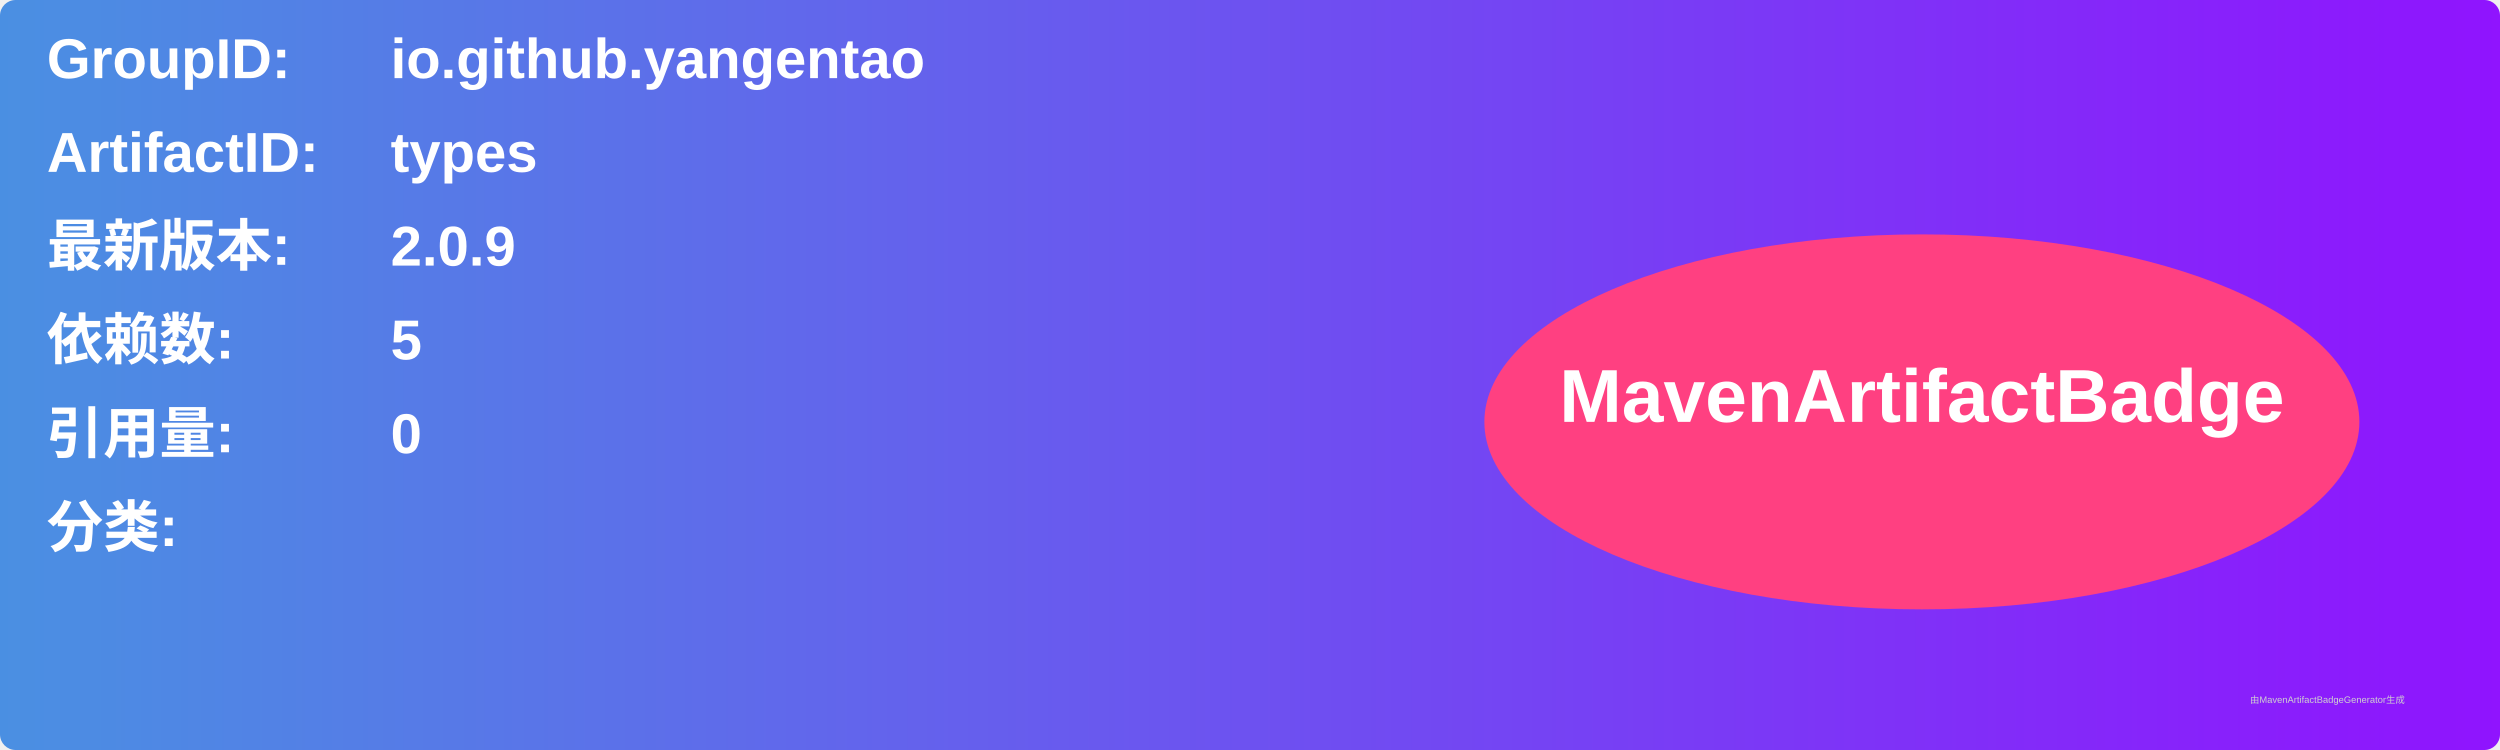
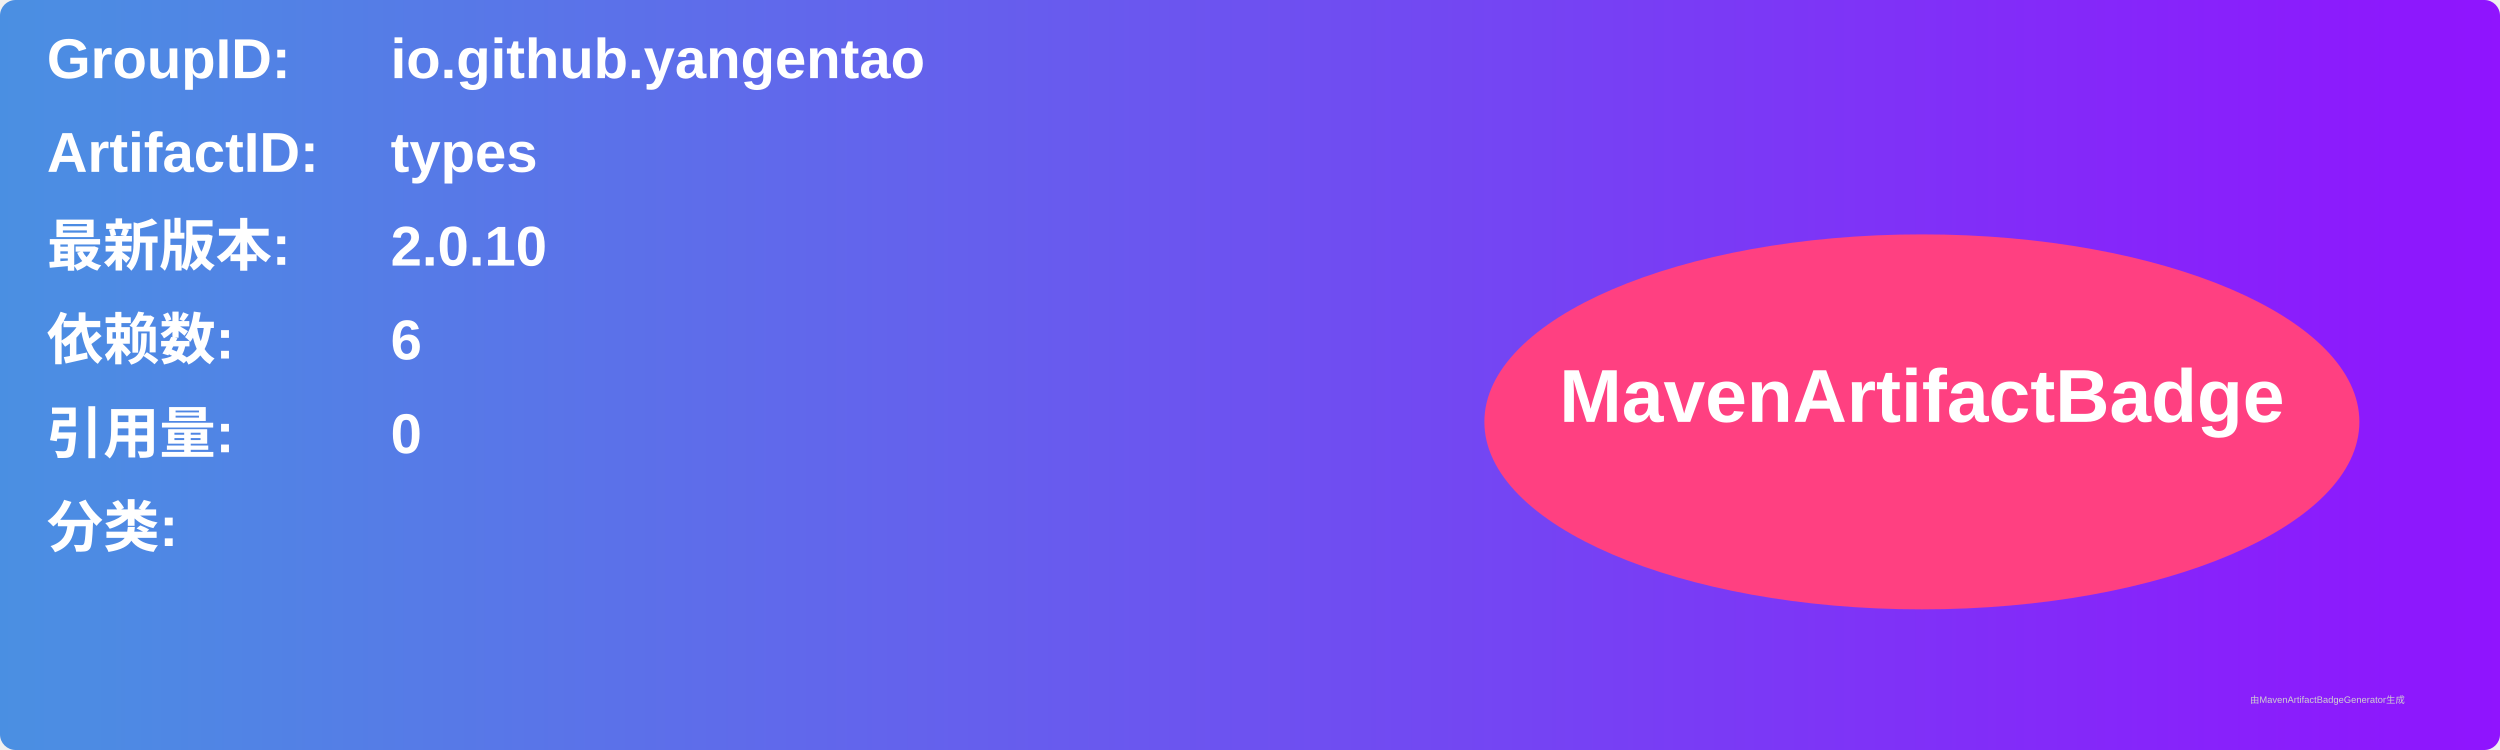
<svg xmlns="http://www.w3.org/2000/svg" width="800" height="240" viewBox="0 0 800 240">
  <linearGradient id="grad" x1="0%" y1="0%" x2="100%" y2="0%">
    <stop offset="0%" stop-color="#4a90e2" />
    <stop offset="100%" stop-color="#9013fe" />
  </linearGradient>
  <rect width="100%" height="100%" rx="5" ry="5" fill="url(#grad)" />
  <g transform="translate(15, 15)">
    <text x="0" y="10" font-family="Arial" font-size="18" fill="white" font-weight="bold" width="260">GroupID:</text>
    <text x="110" y="10" font-family="Arial" font-size="18" fill="white" font-weight="bold" width="460">io.github.yangentao</text>
    <text x="0" y="40" font-family="Arial" font-size="18" fill="white" font-weight="bold" width="260">ArtifactID:</text>
    <text x="110" y="40" font-family="Arial" font-size="18" fill="white" font-weight="bold" width="460">types</text>
    <text x="0" y="70" font-family="Arial" font-size="18" fill="white" font-weight="bold">最新版本:</text>
    <text x="110" y="70" font-family="Arial" font-size="18" fill="white" font-weight="bold">
-       <tspan font-weight="bold">2.0.9</tspan>
+       <tspan font-weight="bold">2.0.10</tspan>
    </text>
    <text x="0" y="100" font-family="Arial" font-size="18" fill="white" font-weight="bold">依赖数: </text>
    <text x="110" y="100" font-family="Arial" font-size="18" fill="white">
-       <tspan font-weight="bold">5</tspan>
+       <tspan font-weight="bold">6</tspan>
    </text>
    <text x="0" y="130" font-family="Arial" font-size="18" fill="white" font-weight="bold">引用量: </text>
    <text x="110" y="130" font-family="Arial" font-size="18" fill="white">
      <tspan font-weight="bold">0</tspan>
    </text>
    <text x="0" y="160" font-family="Arial" font-size="18" fill="white" font-weight="bold">分类:</text>
    <text x="10" y="190" font-family="Arial" font-size="10" fill="white">
      <tspan font-weight="bold" />
    </text>
    <ellipse cx="600" cy="120" rx="140" ry="60" fill="#ff4081" />
    <text x="600" y="120" text-anchor="middle" font-family="Arial" font-size="24" fill="white" font-weight="bold">MavenArtifactBadge</text>
  </g>
  <text x="720" y="225" font-family="Arial" font-size="3" fill="#d0d0d0">由MavenArtifactBadgeGenerator生成</text>
</svg>
